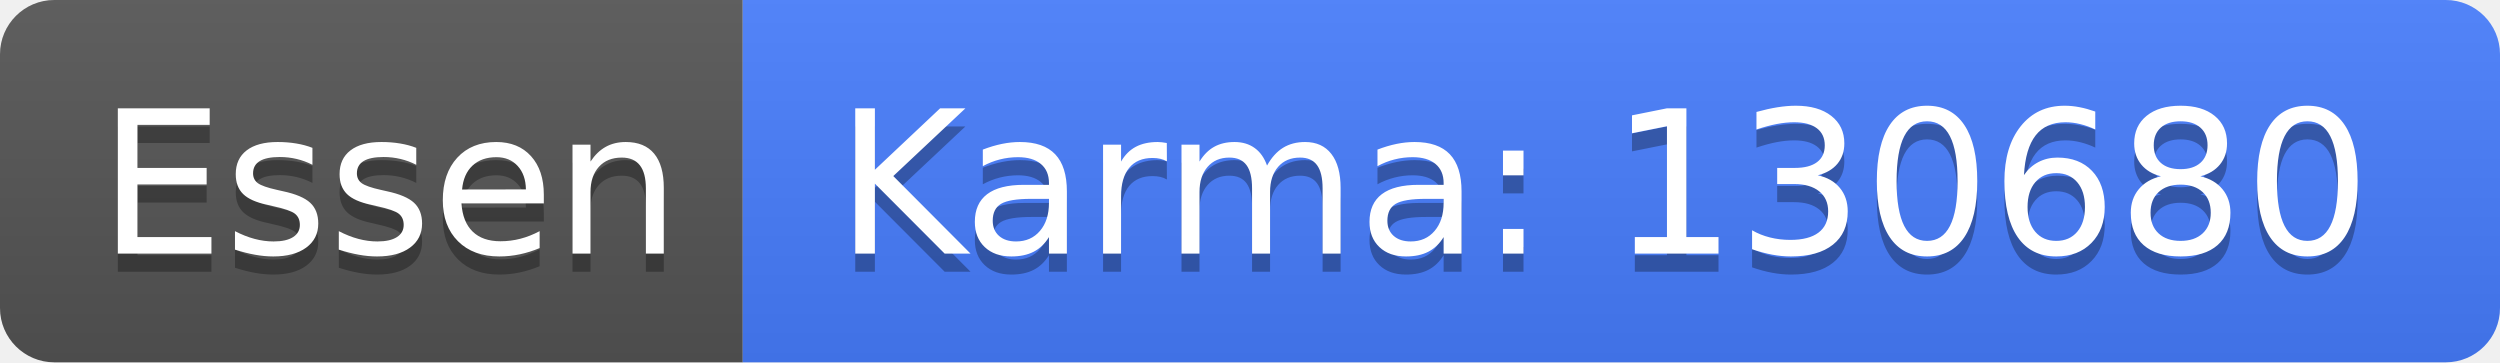
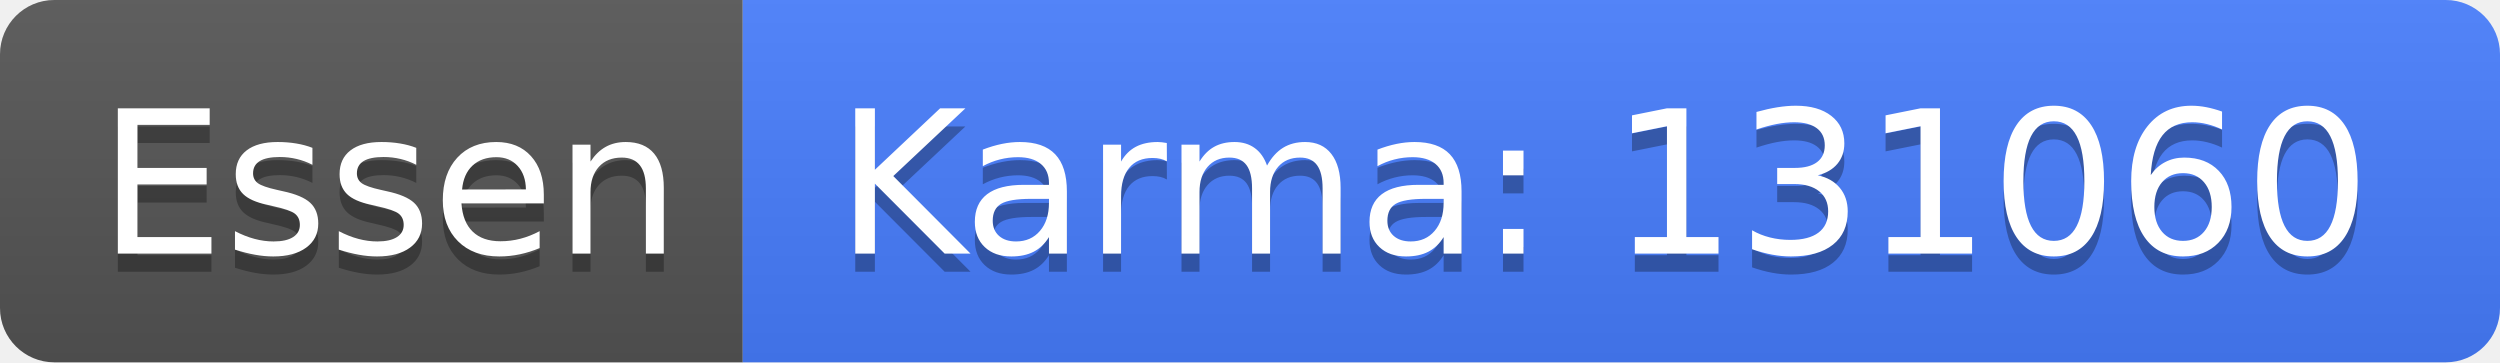
<svg xmlns="http://www.w3.org/2000/svg" width="138" height="20">
  <linearGradient id="b" x2="0" y2="100%">
    <stop offset="0" stop-color="#bbb" stop-opacity=".1" />
    <stop offset="1" stop-opacity=".1" />
  </linearGradient>
  <clipPath id="a">
    <rect width="138" height="20" rx="3" fill="#fff" />
  </clipPath>
  <g clip-path="url(#a)">
    <path fill="#555" d="M0 0h41v20H0z" />
    <path fill="#477eff" d="M41 0h97v20H41z" />
    <path fill="url(#b)" d="M0 0h138v20H0z" />
  </g>
  <g fill="#fff" text-anchor="middle" font-family="DejaVu Sans,Verdana,Geneva,sans-serif" font-size="110">
    <text x="215" y="150" fill="#010101" fill-opacity=".3" transform="scale(.1)" textLength="310">Essen</text>
    <text x="215" y="140" transform="scale(.1)" textLength="310">Essen</text>
-     <text x="885" y="150" fill="#010101" fill-opacity=".3" transform="scale(.1)" textLength="870">Karma: 130680</text>
-     <text x="885" y="140" transform="scale(.1)" textLength="870">Karma: 130680</text>
+     <text x="885" y="150" fill="#010101" fill-opacity=".3" transform="scale(.1)" textLength="870">Karma: 131060</text>
+     <text x="885" y="140" transform="scale(.1)" textLength="870">Karma: 131060</text>
  </g>
</svg>
